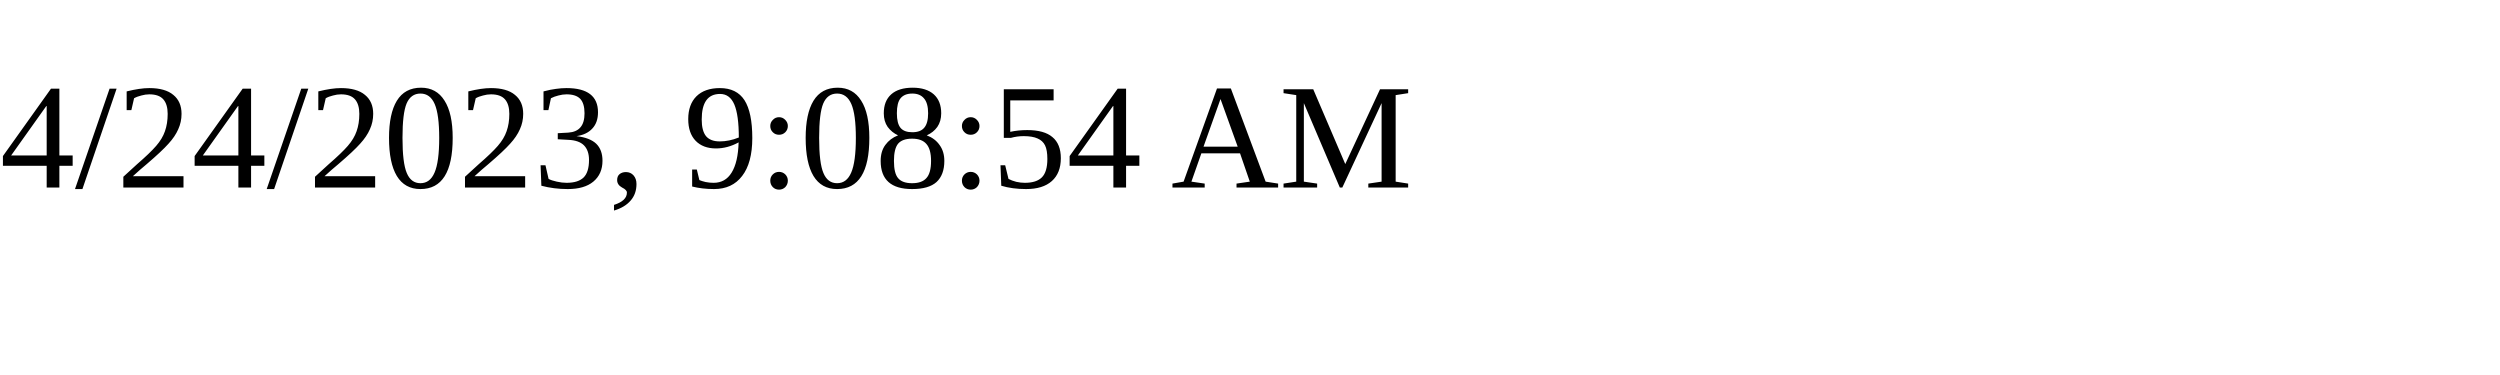
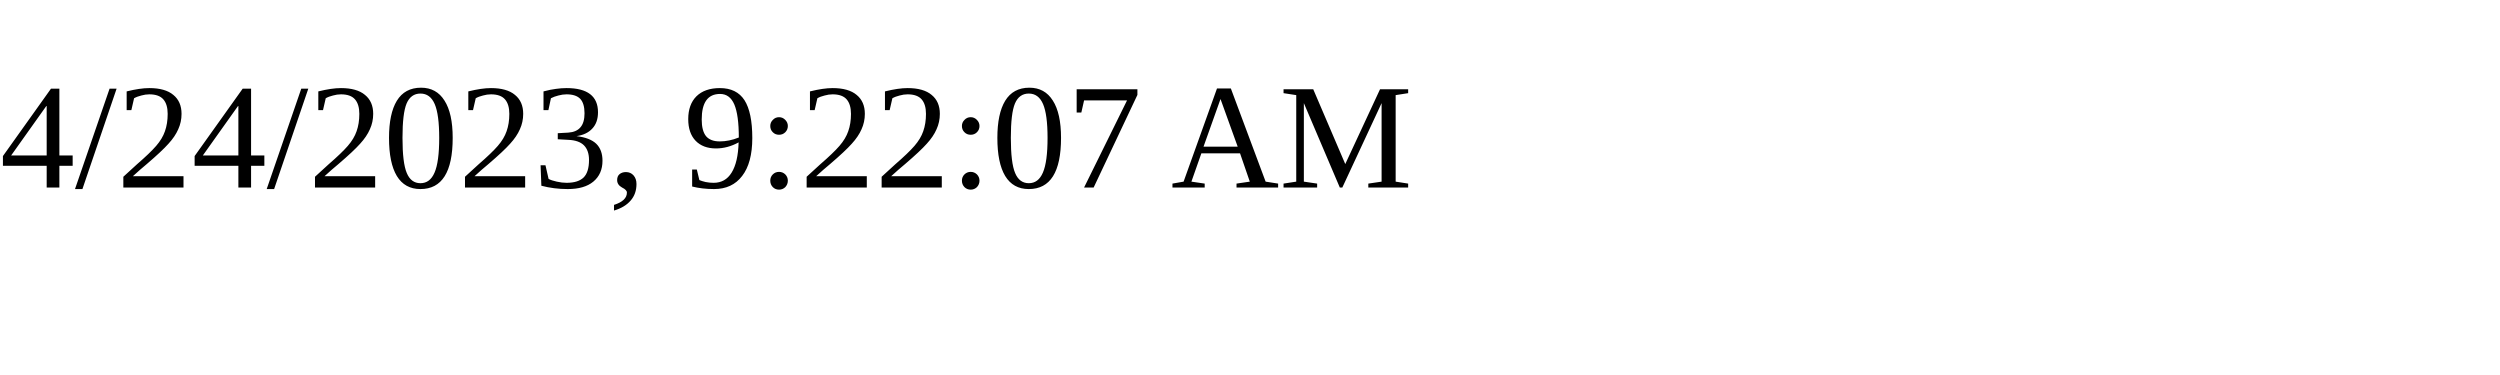
<svg xmlns="http://www.w3.org/2000/svg" height="30" width="200">
-   <text x="0" y="15">4/24/2023, 9:08:54 AM</text>
+   <text x="0" y="15">4/24/2023, 9:22:07 AM</text>
</svg>
